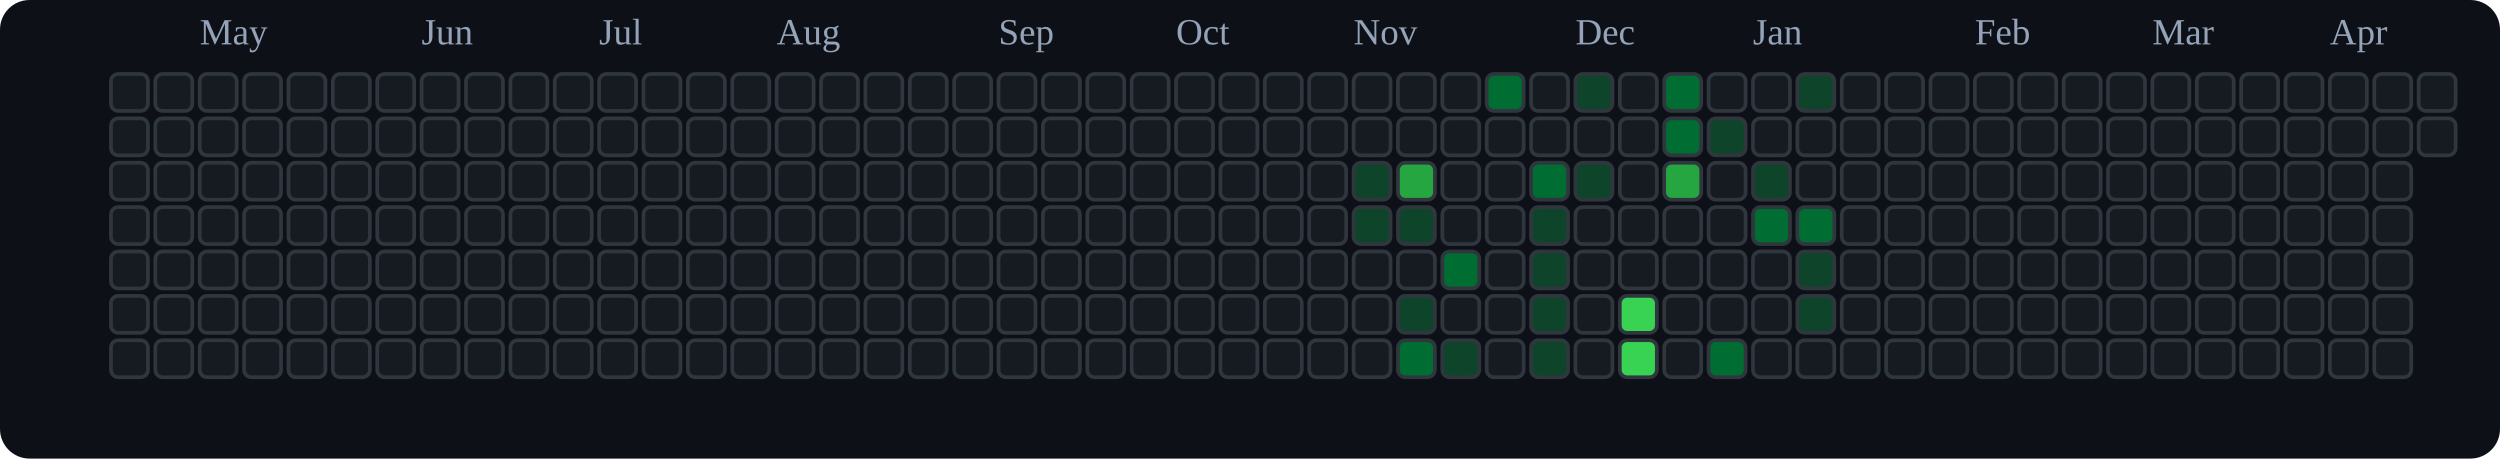
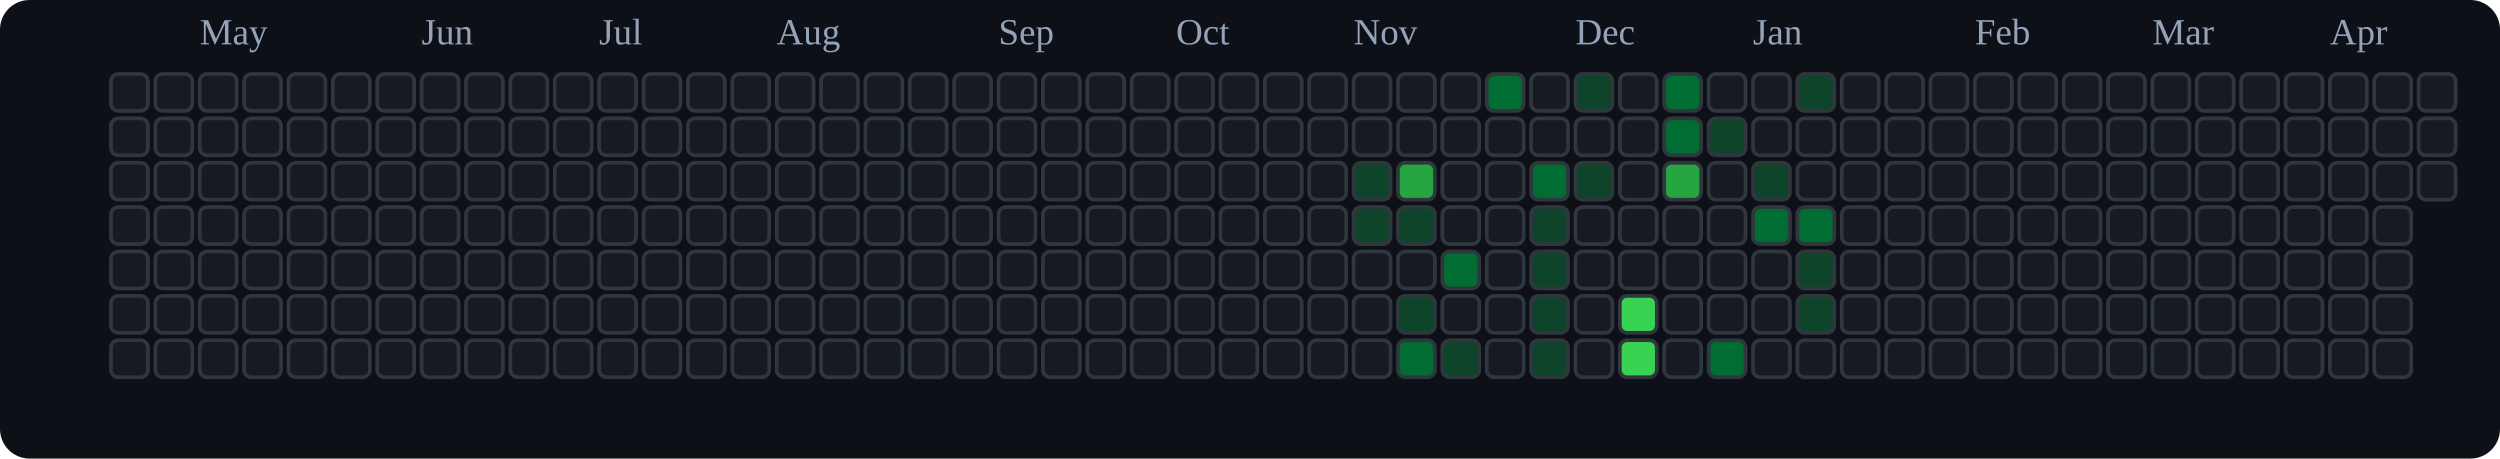
<svg xmlns="http://www.w3.org/2000/svg" viewBox="0 0 676 124" role="img" aria-label="tranhohoangvu Contributions (Dark)">
  <rect x="0" y="0" width="676" height="124" fill="#0d1117" rx="8" ry="8" />
  <text x="54" y="12" font-size="10" fill="#94a3b8">May</text>
  <text x="114" y="12" font-size="10" fill="#94a3b8">Jun</text>
  <text x="162" y="12" font-size="10" fill="#94a3b8">Jul</text>
  <text x="210" y="12" font-size="10" fill="#94a3b8">Aug</text>
  <text x="270" y="12" font-size="10" fill="#94a3b8">Sep</text>
  <text x="318" y="12" font-size="10" fill="#94a3b8">Oct</text>
  <text x="366" y="12" font-size="10" fill="#94a3b8">Nov</text>
  <text x="426" y="12" font-size="10" fill="#94a3b8">Dec</text>
  <text x="474" y="12" font-size="10" fill="#94a3b8">Jan</text>
  <text x="534" y="12" font-size="10" fill="#94a3b8">Feb</text>
  <text x="582" y="12" font-size="10" fill="#94a3b8">Mar</text>
  <text x="630" y="12" font-size="10" fill="#94a3b8">Apr</text>
  <rect x="30" y="20" width="10" height="10" rx="2" ry="2" fill="#161b22" stroke="#30363d" stroke-width="1" />
  <rect x="30" y="32" width="10" height="10" rx="2" ry="2" fill="#161b22" stroke="#30363d" stroke-width="1" />
  <rect x="30" y="44" width="10" height="10" rx="2" ry="2" fill="#161b22" stroke="#30363d" stroke-width="1" />
  <rect x="30" y="56" width="10" height="10" rx="2" ry="2" fill="#161b22" stroke="#30363d" stroke-width="1" />
  <rect x="30" y="68" width="10" height="10" rx="2" ry="2" fill="#161b22" stroke="#30363d" stroke-width="1" />
  <rect x="30" y="80" width="10" height="10" rx="2" ry="2" fill="#161b22" stroke="#30363d" stroke-width="1" />
  <rect x="30" y="92" width="10" height="10" rx="2" ry="2" fill="#161b22" stroke="#30363d" stroke-width="1" />
  <rect x="42" y="20" width="10" height="10" rx="2" ry="2" fill="#161b22" stroke="#30363d" stroke-width="1" />
  <rect x="42" y="32" width="10" height="10" rx="2" ry="2" fill="#161b22" stroke="#30363d" stroke-width="1" />
  <rect x="42" y="44" width="10" height="10" rx="2" ry="2" fill="#161b22" stroke="#30363d" stroke-width="1" />
  <rect x="42" y="56" width="10" height="10" rx="2" ry="2" fill="#161b22" stroke="#30363d" stroke-width="1" />
  <rect x="42" y="68" width="10" height="10" rx="2" ry="2" fill="#161b22" stroke="#30363d" stroke-width="1" />
  <rect x="42" y="80" width="10" height="10" rx="2" ry="2" fill="#161b22" stroke="#30363d" stroke-width="1" />
  <rect x="42" y="92" width="10" height="10" rx="2" ry="2" fill="#161b22" stroke="#30363d" stroke-width="1" />
  <rect x="54" y="20" width="10" height="10" rx="2" ry="2" fill="#161b22" stroke="#30363d" stroke-width="1" />
  <rect x="54" y="32" width="10" height="10" rx="2" ry="2" fill="#161b22" stroke="#30363d" stroke-width="1" />
  <rect x="54" y="44" width="10" height="10" rx="2" ry="2" fill="#161b22" stroke="#30363d" stroke-width="1" />
  <rect x="54" y="56" width="10" height="10" rx="2" ry="2" fill="#161b22" stroke="#30363d" stroke-width="1" />
  <rect x="54" y="68" width="10" height="10" rx="2" ry="2" fill="#161b22" stroke="#30363d" stroke-width="1" />
  <rect x="54" y="80" width="10" height="10" rx="2" ry="2" fill="#161b22" stroke="#30363d" stroke-width="1" />
  <rect x="54" y="92" width="10" height="10" rx="2" ry="2" fill="#161b22" stroke="#30363d" stroke-width="1" />
  <rect x="66" y="20" width="10" height="10" rx="2" ry="2" fill="#161b22" stroke="#30363d" stroke-width="1" />
  <rect x="66" y="32" width="10" height="10" rx="2" ry="2" fill="#161b22" stroke="#30363d" stroke-width="1" />
  <rect x="66" y="44" width="10" height="10" rx="2" ry="2" fill="#161b22" stroke="#30363d" stroke-width="1" />
  <rect x="66" y="56" width="10" height="10" rx="2" ry="2" fill="#161b22" stroke="#30363d" stroke-width="1" />
  <rect x="66" y="68" width="10" height="10" rx="2" ry="2" fill="#161b22" stroke="#30363d" stroke-width="1" />
  <rect x="66" y="80" width="10" height="10" rx="2" ry="2" fill="#161b22" stroke="#30363d" stroke-width="1" />
  <rect x="66" y="92" width="10" height="10" rx="2" ry="2" fill="#161b22" stroke="#30363d" stroke-width="1" />
  <rect x="78" y="20" width="10" height="10" rx="2" ry="2" fill="#161b22" stroke="#30363d" stroke-width="1" />
  <rect x="78" y="32" width="10" height="10" rx="2" ry="2" fill="#161b22" stroke="#30363d" stroke-width="1" />
  <rect x="78" y="44" width="10" height="10" rx="2" ry="2" fill="#161b22" stroke="#30363d" stroke-width="1" />
  <rect x="78" y="56" width="10" height="10" rx="2" ry="2" fill="#161b22" stroke="#30363d" stroke-width="1" />
  <rect x="78" y="68" width="10" height="10" rx="2" ry="2" fill="#161b22" stroke="#30363d" stroke-width="1" />
  <rect x="78" y="80" width="10" height="10" rx="2" ry="2" fill="#161b22" stroke="#30363d" stroke-width="1" />
  <rect x="78" y="92" width="10" height="10" rx="2" ry="2" fill="#161b22" stroke="#30363d" stroke-width="1" />
  <rect x="90" y="20" width="10" height="10" rx="2" ry="2" fill="#161b22" stroke="#30363d" stroke-width="1" />
  <rect x="90" y="32" width="10" height="10" rx="2" ry="2" fill="#161b22" stroke="#30363d" stroke-width="1" />
  <rect x="90" y="44" width="10" height="10" rx="2" ry="2" fill="#161b22" stroke="#30363d" stroke-width="1" />
  <rect x="90" y="56" width="10" height="10" rx="2" ry="2" fill="#161b22" stroke="#30363d" stroke-width="1" />
  <rect x="90" y="68" width="10" height="10" rx="2" ry="2" fill="#161b22" stroke="#30363d" stroke-width="1" />
  <rect x="90" y="80" width="10" height="10" rx="2" ry="2" fill="#161b22" stroke="#30363d" stroke-width="1" />
  <rect x="90" y="92" width="10" height="10" rx="2" ry="2" fill="#161b22" stroke="#30363d" stroke-width="1" />
  <rect x="102" y="20" width="10" height="10" rx="2" ry="2" fill="#161b22" stroke="#30363d" stroke-width="1" />
  <rect x="102" y="32" width="10" height="10" rx="2" ry="2" fill="#161b22" stroke="#30363d" stroke-width="1" />
  <rect x="102" y="44" width="10" height="10" rx="2" ry="2" fill="#161b22" stroke="#30363d" stroke-width="1" />
  <rect x="102" y="56" width="10" height="10" rx="2" ry="2" fill="#161b22" stroke="#30363d" stroke-width="1" />
  <rect x="102" y="68" width="10" height="10" rx="2" ry="2" fill="#161b22" stroke="#30363d" stroke-width="1" />
  <rect x="102" y="80" width="10" height="10" rx="2" ry="2" fill="#161b22" stroke="#30363d" stroke-width="1" />
  <rect x="102" y="92" width="10" height="10" rx="2" ry="2" fill="#161b22" stroke="#30363d" stroke-width="1" />
  <rect x="114" y="20" width="10" height="10" rx="2" ry="2" fill="#161b22" stroke="#30363d" stroke-width="1" />
  <rect x="114" y="32" width="10" height="10" rx="2" ry="2" fill="#161b22" stroke="#30363d" stroke-width="1" />
  <rect x="114" y="44" width="10" height="10" rx="2" ry="2" fill="#161b22" stroke="#30363d" stroke-width="1" />
  <rect x="114" y="56" width="10" height="10" rx="2" ry="2" fill="#161b22" stroke="#30363d" stroke-width="1" />
  <rect x="114" y="68" width="10" height="10" rx="2" ry="2" fill="#161b22" stroke="#30363d" stroke-width="1" />
  <rect x="114" y="80" width="10" height="10" rx="2" ry="2" fill="#161b22" stroke="#30363d" stroke-width="1" />
  <rect x="114" y="92" width="10" height="10" rx="2" ry="2" fill="#161b22" stroke="#30363d" stroke-width="1" />
  <rect x="126" y="20" width="10" height="10" rx="2" ry="2" fill="#161b22" stroke="#30363d" stroke-width="1" />
  <rect x="126" y="32" width="10" height="10" rx="2" ry="2" fill="#161b22" stroke="#30363d" stroke-width="1" />
  <rect x="126" y="44" width="10" height="10" rx="2" ry="2" fill="#161b22" stroke="#30363d" stroke-width="1" />
  <rect x="126" y="56" width="10" height="10" rx="2" ry="2" fill="#161b22" stroke="#30363d" stroke-width="1" />
  <rect x="126" y="68" width="10" height="10" rx="2" ry="2" fill="#161b22" stroke="#30363d" stroke-width="1" />
  <rect x="126" y="80" width="10" height="10" rx="2" ry="2" fill="#161b22" stroke="#30363d" stroke-width="1" />
  <rect x="126" y="92" width="10" height="10" rx="2" ry="2" fill="#161b22" stroke="#30363d" stroke-width="1" />
  <rect x="138" y="20" width="10" height="10" rx="2" ry="2" fill="#161b22" stroke="#30363d" stroke-width="1" />
  <rect x="138" y="32" width="10" height="10" rx="2" ry="2" fill="#161b22" stroke="#30363d" stroke-width="1" />
  <rect x="138" y="44" width="10" height="10" rx="2" ry="2" fill="#161b22" stroke="#30363d" stroke-width="1" />
  <rect x="138" y="56" width="10" height="10" rx="2" ry="2" fill="#161b22" stroke="#30363d" stroke-width="1" />
  <rect x="138" y="68" width="10" height="10" rx="2" ry="2" fill="#161b22" stroke="#30363d" stroke-width="1" />
  <rect x="138" y="80" width="10" height="10" rx="2" ry="2" fill="#161b22" stroke="#30363d" stroke-width="1" />
  <rect x="138" y="92" width="10" height="10" rx="2" ry="2" fill="#161b22" stroke="#30363d" stroke-width="1" />
  <rect x="150" y="20" width="10" height="10" rx="2" ry="2" fill="#161b22" stroke="#30363d" stroke-width="1" />
  <rect x="150" y="32" width="10" height="10" rx="2" ry="2" fill="#161b22" stroke="#30363d" stroke-width="1" />
  <rect x="150" y="44" width="10" height="10" rx="2" ry="2" fill="#161b22" stroke="#30363d" stroke-width="1" />
  <rect x="150" y="56" width="10" height="10" rx="2" ry="2" fill="#161b22" stroke="#30363d" stroke-width="1" />
  <rect x="150" y="68" width="10" height="10" rx="2" ry="2" fill="#161b22" stroke="#30363d" stroke-width="1" />
  <rect x="150" y="80" width="10" height="10" rx="2" ry="2" fill="#161b22" stroke="#30363d" stroke-width="1" />
  <rect x="150" y="92" width="10" height="10" rx="2" ry="2" fill="#161b22" stroke="#30363d" stroke-width="1" />
  <rect x="162" y="20" width="10" height="10" rx="2" ry="2" fill="#161b22" stroke="#30363d" stroke-width="1" />
  <rect x="162" y="32" width="10" height="10" rx="2" ry="2" fill="#161b22" stroke="#30363d" stroke-width="1" />
  <rect x="162" y="44" width="10" height="10" rx="2" ry="2" fill="#161b22" stroke="#30363d" stroke-width="1" />
  <rect x="162" y="56" width="10" height="10" rx="2" ry="2" fill="#161b22" stroke="#30363d" stroke-width="1" />
  <rect x="162" y="68" width="10" height="10" rx="2" ry="2" fill="#161b22" stroke="#30363d" stroke-width="1" />
  <rect x="162" y="80" width="10" height="10" rx="2" ry="2" fill="#161b22" stroke="#30363d" stroke-width="1" />
  <rect x="162" y="92" width="10" height="10" rx="2" ry="2" fill="#161b22" stroke="#30363d" stroke-width="1" />
  <rect x="174" y="20" width="10" height="10" rx="2" ry="2" fill="#161b22" stroke="#30363d" stroke-width="1" />
  <rect x="174" y="32" width="10" height="10" rx="2" ry="2" fill="#161b22" stroke="#30363d" stroke-width="1" />
  <rect x="174" y="44" width="10" height="10" rx="2" ry="2" fill="#161b22" stroke="#30363d" stroke-width="1" />
  <rect x="174" y="56" width="10" height="10" rx="2" ry="2" fill="#161b22" stroke="#30363d" stroke-width="1" />
  <rect x="174" y="68" width="10" height="10" rx="2" ry="2" fill="#161b22" stroke="#30363d" stroke-width="1" />
  <rect x="174" y="80" width="10" height="10" rx="2" ry="2" fill="#161b22" stroke="#30363d" stroke-width="1" />
  <rect x="174" y="92" width="10" height="10" rx="2" ry="2" fill="#161b22" stroke="#30363d" stroke-width="1" />
  <rect x="186" y="20" width="10" height="10" rx="2" ry="2" fill="#161b22" stroke="#30363d" stroke-width="1" />
  <rect x="186" y="32" width="10" height="10" rx="2" ry="2" fill="#161b22" stroke="#30363d" stroke-width="1" />
  <rect x="186" y="44" width="10" height="10" rx="2" ry="2" fill="#161b22" stroke="#30363d" stroke-width="1" />
  <rect x="186" y="56" width="10" height="10" rx="2" ry="2" fill="#161b22" stroke="#30363d" stroke-width="1" />
  <rect x="186" y="68" width="10" height="10" rx="2" ry="2" fill="#161b22" stroke="#30363d" stroke-width="1" />
  <rect x="186" y="80" width="10" height="10" rx="2" ry="2" fill="#161b22" stroke="#30363d" stroke-width="1" />
  <rect x="186" y="92" width="10" height="10" rx="2" ry="2" fill="#161b22" stroke="#30363d" stroke-width="1" />
  <rect x="198" y="20" width="10" height="10" rx="2" ry="2" fill="#161b22" stroke="#30363d" stroke-width="1" />
  <rect x="198" y="32" width="10" height="10" rx="2" ry="2" fill="#161b22" stroke="#30363d" stroke-width="1" />
  <rect x="198" y="44" width="10" height="10" rx="2" ry="2" fill="#161b22" stroke="#30363d" stroke-width="1" />
  <rect x="198" y="56" width="10" height="10" rx="2" ry="2" fill="#161b22" stroke="#30363d" stroke-width="1" />
  <rect x="198" y="68" width="10" height="10" rx="2" ry="2" fill="#161b22" stroke="#30363d" stroke-width="1" />
  <rect x="198" y="80" width="10" height="10" rx="2" ry="2" fill="#161b22" stroke="#30363d" stroke-width="1" />
  <rect x="198" y="92" width="10" height="10" rx="2" ry="2" fill="#161b22" stroke="#30363d" stroke-width="1" />
  <rect x="210" y="20" width="10" height="10" rx="2" ry="2" fill="#161b22" stroke="#30363d" stroke-width="1" />
  <rect x="210" y="32" width="10" height="10" rx="2" ry="2" fill="#161b22" stroke="#30363d" stroke-width="1" />
  <rect x="210" y="44" width="10" height="10" rx="2" ry="2" fill="#161b22" stroke="#30363d" stroke-width="1" />
  <rect x="210" y="56" width="10" height="10" rx="2" ry="2" fill="#161b22" stroke="#30363d" stroke-width="1" />
  <rect x="210" y="68" width="10" height="10" rx="2" ry="2" fill="#161b22" stroke="#30363d" stroke-width="1" />
  <rect x="210" y="80" width="10" height="10" rx="2" ry="2" fill="#161b22" stroke="#30363d" stroke-width="1" />
  <rect x="210" y="92" width="10" height="10" rx="2" ry="2" fill="#161b22" stroke="#30363d" stroke-width="1" />
  <rect x="222" y="20" width="10" height="10" rx="2" ry="2" fill="#161b22" stroke="#30363d" stroke-width="1" />
  <rect x="222" y="32" width="10" height="10" rx="2" ry="2" fill="#161b22" stroke="#30363d" stroke-width="1" />
  <rect x="222" y="44" width="10" height="10" rx="2" ry="2" fill="#161b22" stroke="#30363d" stroke-width="1" />
  <rect x="222" y="56" width="10" height="10" rx="2" ry="2" fill="#161b22" stroke="#30363d" stroke-width="1" />
  <rect x="222" y="68" width="10" height="10" rx="2" ry="2" fill="#161b22" stroke="#30363d" stroke-width="1" />
  <rect x="222" y="80" width="10" height="10" rx="2" ry="2" fill="#161b22" stroke="#30363d" stroke-width="1" />
  <rect x="222" y="92" width="10" height="10" rx="2" ry="2" fill="#161b22" stroke="#30363d" stroke-width="1" />
  <rect x="234" y="20" width="10" height="10" rx="2" ry="2" fill="#161b22" stroke="#30363d" stroke-width="1" />
  <rect x="234" y="32" width="10" height="10" rx="2" ry="2" fill="#161b22" stroke="#30363d" stroke-width="1" />
  <rect x="234" y="44" width="10" height="10" rx="2" ry="2" fill="#161b22" stroke="#30363d" stroke-width="1" />
  <rect x="234" y="56" width="10" height="10" rx="2" ry="2" fill="#161b22" stroke="#30363d" stroke-width="1" />
  <rect x="234" y="68" width="10" height="10" rx="2" ry="2" fill="#161b22" stroke="#30363d" stroke-width="1" />
  <rect x="234" y="80" width="10" height="10" rx="2" ry="2" fill="#161b22" stroke="#30363d" stroke-width="1" />
  <rect x="234" y="92" width="10" height="10" rx="2" ry="2" fill="#161b22" stroke="#30363d" stroke-width="1" />
  <rect x="246" y="20" width="10" height="10" rx="2" ry="2" fill="#161b22" stroke="#30363d" stroke-width="1" />
  <rect x="246" y="32" width="10" height="10" rx="2" ry="2" fill="#161b22" stroke="#30363d" stroke-width="1" />
  <rect x="246" y="44" width="10" height="10" rx="2" ry="2" fill="#161b22" stroke="#30363d" stroke-width="1" />
  <rect x="246" y="56" width="10" height="10" rx="2" ry="2" fill="#161b22" stroke="#30363d" stroke-width="1" />
  <rect x="246" y="68" width="10" height="10" rx="2" ry="2" fill="#161b22" stroke="#30363d" stroke-width="1" />
  <rect x="246" y="80" width="10" height="10" rx="2" ry="2" fill="#161b22" stroke="#30363d" stroke-width="1" />
  <rect x="246" y="92" width="10" height="10" rx="2" ry="2" fill="#161b22" stroke="#30363d" stroke-width="1" />
  <rect x="258" y="20" width="10" height="10" rx="2" ry="2" fill="#161b22" stroke="#30363d" stroke-width="1" />
  <rect x="258" y="32" width="10" height="10" rx="2" ry="2" fill="#161b22" stroke="#30363d" stroke-width="1" />
  <rect x="258" y="44" width="10" height="10" rx="2" ry="2" fill="#161b22" stroke="#30363d" stroke-width="1" />
  <rect x="258" y="56" width="10" height="10" rx="2" ry="2" fill="#161b22" stroke="#30363d" stroke-width="1" />
  <rect x="258" y="68" width="10" height="10" rx="2" ry="2" fill="#161b22" stroke="#30363d" stroke-width="1" />
  <rect x="258" y="80" width="10" height="10" rx="2" ry="2" fill="#161b22" stroke="#30363d" stroke-width="1" />
  <rect x="258" y="92" width="10" height="10" rx="2" ry="2" fill="#161b22" stroke="#30363d" stroke-width="1" />
  <rect x="270" y="20" width="10" height="10" rx="2" ry="2" fill="#161b22" stroke="#30363d" stroke-width="1" />
  <rect x="270" y="32" width="10" height="10" rx="2" ry="2" fill="#161b22" stroke="#30363d" stroke-width="1" />
  <rect x="270" y="44" width="10" height="10" rx="2" ry="2" fill="#161b22" stroke="#30363d" stroke-width="1" />
  <rect x="270" y="56" width="10" height="10" rx="2" ry="2" fill="#161b22" stroke="#30363d" stroke-width="1" />
  <rect x="270" y="68" width="10" height="10" rx="2" ry="2" fill="#161b22" stroke="#30363d" stroke-width="1" />
  <rect x="270" y="80" width="10" height="10" rx="2" ry="2" fill="#161b22" stroke="#30363d" stroke-width="1" />
  <rect x="270" y="92" width="10" height="10" rx="2" ry="2" fill="#161b22" stroke="#30363d" stroke-width="1" />
  <rect x="282" y="20" width="10" height="10" rx="2" ry="2" fill="#161b22" stroke="#30363d" stroke-width="1" />
  <rect x="282" y="32" width="10" height="10" rx="2" ry="2" fill="#161b22" stroke="#30363d" stroke-width="1" />
  <rect x="282" y="44" width="10" height="10" rx="2" ry="2" fill="#161b22" stroke="#30363d" stroke-width="1" />
  <rect x="282" y="56" width="10" height="10" rx="2" ry="2" fill="#161b22" stroke="#30363d" stroke-width="1" />
  <rect x="282" y="68" width="10" height="10" rx="2" ry="2" fill="#161b22" stroke="#30363d" stroke-width="1" />
  <rect x="282" y="80" width="10" height="10" rx="2" ry="2" fill="#161b22" stroke="#30363d" stroke-width="1" />
  <rect x="282" y="92" width="10" height="10" rx="2" ry="2" fill="#161b22" stroke="#30363d" stroke-width="1" />
  <rect x="294" y="20" width="10" height="10" rx="2" ry="2" fill="#161b22" stroke="#30363d" stroke-width="1" />
  <rect x="294" y="32" width="10" height="10" rx="2" ry="2" fill="#161b22" stroke="#30363d" stroke-width="1" />
  <rect x="294" y="44" width="10" height="10" rx="2" ry="2" fill="#161b22" stroke="#30363d" stroke-width="1" />
  <rect x="294" y="56" width="10" height="10" rx="2" ry="2" fill="#161b22" stroke="#30363d" stroke-width="1" />
  <rect x="294" y="68" width="10" height="10" rx="2" ry="2" fill="#161b22" stroke="#30363d" stroke-width="1" />
  <rect x="294" y="80" width="10" height="10" rx="2" ry="2" fill="#161b22" stroke="#30363d" stroke-width="1" />
  <rect x="294" y="92" width="10" height="10" rx="2" ry="2" fill="#161b22" stroke="#30363d" stroke-width="1" />
  <rect x="306" y="20" width="10" height="10" rx="2" ry="2" fill="#161b22" stroke="#30363d" stroke-width="1" />
  <rect x="306" y="32" width="10" height="10" rx="2" ry="2" fill="#161b22" stroke="#30363d" stroke-width="1" />
  <rect x="306" y="44" width="10" height="10" rx="2" ry="2" fill="#161b22" stroke="#30363d" stroke-width="1" />
  <rect x="306" y="56" width="10" height="10" rx="2" ry="2" fill="#161b22" stroke="#30363d" stroke-width="1" />
  <rect x="306" y="68" width="10" height="10" rx="2" ry="2" fill="#161b22" stroke="#30363d" stroke-width="1" />
  <rect x="306" y="80" width="10" height="10" rx="2" ry="2" fill="#161b22" stroke="#30363d" stroke-width="1" />
  <rect x="306" y="92" width="10" height="10" rx="2" ry="2" fill="#161b22" stroke="#30363d" stroke-width="1" />
  <rect x="318" y="20" width="10" height="10" rx="2" ry="2" fill="#161b22" stroke="#30363d" stroke-width="1" />
  <rect x="318" y="32" width="10" height="10" rx="2" ry="2" fill="#161b22" stroke="#30363d" stroke-width="1" />
  <rect x="318" y="44" width="10" height="10" rx="2" ry="2" fill="#161b22" stroke="#30363d" stroke-width="1" />
  <rect x="318" y="56" width="10" height="10" rx="2" ry="2" fill="#161b22" stroke="#30363d" stroke-width="1" />
  <rect x="318" y="68" width="10" height="10" rx="2" ry="2" fill="#161b22" stroke="#30363d" stroke-width="1" />
  <rect x="318" y="80" width="10" height="10" rx="2" ry="2" fill="#161b22" stroke="#30363d" stroke-width="1" />
  <rect x="318" y="92" width="10" height="10" rx="2" ry="2" fill="#161b22" stroke="#30363d" stroke-width="1" />
  <rect x="330" y="20" width="10" height="10" rx="2" ry="2" fill="#161b22" stroke="#30363d" stroke-width="1" />
  <rect x="330" y="32" width="10" height="10" rx="2" ry="2" fill="#161b22" stroke="#30363d" stroke-width="1" />
  <rect x="330" y="44" width="10" height="10" rx="2" ry="2" fill="#161b22" stroke="#30363d" stroke-width="1" />
  <rect x="330" y="56" width="10" height="10" rx="2" ry="2" fill="#161b22" stroke="#30363d" stroke-width="1" />
  <rect x="330" y="68" width="10" height="10" rx="2" ry="2" fill="#161b22" stroke="#30363d" stroke-width="1" />
  <rect x="330" y="80" width="10" height="10" rx="2" ry="2" fill="#161b22" stroke="#30363d" stroke-width="1" />
  <rect x="330" y="92" width="10" height="10" rx="2" ry="2" fill="#161b22" stroke="#30363d" stroke-width="1" />
  <rect x="342" y="20" width="10" height="10" rx="2" ry="2" fill="#161b22" stroke="#30363d" stroke-width="1" />
  <rect x="342" y="32" width="10" height="10" rx="2" ry="2" fill="#161b22" stroke="#30363d" stroke-width="1" />
  <rect x="342" y="44" width="10" height="10" rx="2" ry="2" fill="#161b22" stroke="#30363d" stroke-width="1" />
  <rect x="342" y="56" width="10" height="10" rx="2" ry="2" fill="#161b22" stroke="#30363d" stroke-width="1" />
  <rect x="342" y="68" width="10" height="10" rx="2" ry="2" fill="#161b22" stroke="#30363d" stroke-width="1" />
  <rect x="342" y="80" width="10" height="10" rx="2" ry="2" fill="#161b22" stroke="#30363d" stroke-width="1" />
  <rect x="342" y="92" width="10" height="10" rx="2" ry="2" fill="#161b22" stroke="#30363d" stroke-width="1" />
  <rect x="354" y="20" width="10" height="10" rx="2" ry="2" fill="#161b22" stroke="#30363d" stroke-width="1" />
  <rect x="354" y="32" width="10" height="10" rx="2" ry="2" fill="#161b22" stroke="#30363d" stroke-width="1" />
  <rect x="354" y="44" width="10" height="10" rx="2" ry="2" fill="#161b22" stroke="#30363d" stroke-width="1" />
  <rect x="354" y="56" width="10" height="10" rx="2" ry="2" fill="#161b22" stroke="#30363d" stroke-width="1" />
  <rect x="354" y="68" width="10" height="10" rx="2" ry="2" fill="#161b22" stroke="#30363d" stroke-width="1" />
  <rect x="354" y="80" width="10" height="10" rx="2" ry="2" fill="#161b22" stroke="#30363d" stroke-width="1" />
  <rect x="354" y="92" width="10" height="10" rx="2" ry="2" fill="#161b22" stroke="#30363d" stroke-width="1" />
  <rect x="366" y="20" width="10" height="10" rx="2" ry="2" fill="#161b22" stroke="#30363d" stroke-width="1" />
  <rect x="366" y="32" width="10" height="10" rx="2" ry="2" fill="#161b22" stroke="#30363d" stroke-width="1" />
  <rect x="366" y="44" width="10" height="10" rx="2" ry="2" fill="#0e4429" stroke="#30363d" stroke-width="1" />
  <rect x="366" y="56" width="10" height="10" rx="2" ry="2" fill="#0e4429" stroke="#30363d" stroke-width="1" />
  <rect x="366" y="68" width="10" height="10" rx="2" ry="2" fill="#161b22" stroke="#30363d" stroke-width="1" />
  <rect x="366" y="80" width="10" height="10" rx="2" ry="2" fill="#161b22" stroke="#30363d" stroke-width="1" />
  <rect x="366" y="92" width="10" height="10" rx="2" ry="2" fill="#161b22" stroke="#30363d" stroke-width="1" />
  <rect x="378" y="20" width="10" height="10" rx="2" ry="2" fill="#161b22" stroke="#30363d" stroke-width="1" />
  <rect x="378" y="32" width="10" height="10" rx="2" ry="2" fill="#161b22" stroke="#30363d" stroke-width="1" />
  <rect x="378" y="44" width="10" height="10" rx="2" ry="2" fill="#26a641" stroke="#30363d" stroke-width="1" />
  <rect x="378" y="56" width="10" height="10" rx="2" ry="2" fill="#0e4429" stroke="#30363d" stroke-width="1" />
  <rect x="378" y="68" width="10" height="10" rx="2" ry="2" fill="#161b22" stroke="#30363d" stroke-width="1" />
  <rect x="378" y="80" width="10" height="10" rx="2" ry="2" fill="#0e4429" stroke="#30363d" stroke-width="1" />
  <rect x="378" y="92" width="10" height="10" rx="2" ry="2" fill="#006d32" stroke="#30363d" stroke-width="1" />
  <rect x="390" y="20" width="10" height="10" rx="2" ry="2" fill="#161b22" stroke="#30363d" stroke-width="1" />
  <rect x="390" y="32" width="10" height="10" rx="2" ry="2" fill="#161b22" stroke="#30363d" stroke-width="1" />
  <rect x="390" y="44" width="10" height="10" rx="2" ry="2" fill="#161b22" stroke="#30363d" stroke-width="1" />
  <rect x="390" y="56" width="10" height="10" rx="2" ry="2" fill="#161b22" stroke="#30363d" stroke-width="1" />
  <rect x="390" y="68" width="10" height="10" rx="2" ry="2" fill="#006d32" stroke="#30363d" stroke-width="1" />
  <rect x="390" y="80" width="10" height="10" rx="2" ry="2" fill="#161b22" stroke="#30363d" stroke-width="1" />
  <rect x="390" y="92" width="10" height="10" rx="2" ry="2" fill="#0e4429" stroke="#30363d" stroke-width="1" />
  <rect x="402" y="20" width="10" height="10" rx="2" ry="2" fill="#006d32" stroke="#30363d" stroke-width="1" />
  <rect x="402" y="32" width="10" height="10" rx="2" ry="2" fill="#161b22" stroke="#30363d" stroke-width="1" />
  <rect x="402" y="44" width="10" height="10" rx="2" ry="2" fill="#161b22" stroke="#30363d" stroke-width="1" />
  <rect x="402" y="56" width="10" height="10" rx="2" ry="2" fill="#161b22" stroke="#30363d" stroke-width="1" />
  <rect x="402" y="68" width="10" height="10" rx="2" ry="2" fill="#161b22" stroke="#30363d" stroke-width="1" />
  <rect x="402" y="80" width="10" height="10" rx="2" ry="2" fill="#161b22" stroke="#30363d" stroke-width="1" />
  <rect x="402" y="92" width="10" height="10" rx="2" ry="2" fill="#161b22" stroke="#30363d" stroke-width="1" />
  <rect x="414" y="20" width="10" height="10" rx="2" ry="2" fill="#161b22" stroke="#30363d" stroke-width="1" />
  <rect x="414" y="32" width="10" height="10" rx="2" ry="2" fill="#161b22" stroke="#30363d" stroke-width="1" />
  <rect x="414" y="44" width="10" height="10" rx="2" ry="2" fill="#006d32" stroke="#30363d" stroke-width="1" />
  <rect x="414" y="56" width="10" height="10" rx="2" ry="2" fill="#0e4429" stroke="#30363d" stroke-width="1" />
  <rect x="414" y="68" width="10" height="10" rx="2" ry="2" fill="#0e4429" stroke="#30363d" stroke-width="1" />
  <rect x="414" y="80" width="10" height="10" rx="2" ry="2" fill="#0e4429" stroke="#30363d" stroke-width="1" />
  <rect x="414" y="92" width="10" height="10" rx="2" ry="2" fill="#0e4429" stroke="#30363d" stroke-width="1" />
  <rect x="426" y="20" width="10" height="10" rx="2" ry="2" fill="#0e4429" stroke="#30363d" stroke-width="1" />
  <rect x="426" y="32" width="10" height="10" rx="2" ry="2" fill="#161b22" stroke="#30363d" stroke-width="1" />
  <rect x="426" y="44" width="10" height="10" rx="2" ry="2" fill="#0e4429" stroke="#30363d" stroke-width="1" />
  <rect x="426" y="56" width="10" height="10" rx="2" ry="2" fill="#161b22" stroke="#30363d" stroke-width="1" />
  <rect x="426" y="68" width="10" height="10" rx="2" ry="2" fill="#161b22" stroke="#30363d" stroke-width="1" />
  <rect x="426" y="80" width="10" height="10" rx="2" ry="2" fill="#161b22" stroke="#30363d" stroke-width="1" />
  <rect x="426" y="92" width="10" height="10" rx="2" ry="2" fill="#161b22" stroke="#30363d" stroke-width="1" />
  <rect x="438" y="20" width="10" height="10" rx="2" ry="2" fill="#161b22" stroke="#30363d" stroke-width="1" />
  <rect x="438" y="32" width="10" height="10" rx="2" ry="2" fill="#161b22" stroke="#30363d" stroke-width="1" />
  <rect x="438" y="44" width="10" height="10" rx="2" ry="2" fill="#161b22" stroke="#30363d" stroke-width="1" />
  <rect x="438" y="56" width="10" height="10" rx="2" ry="2" fill="#161b22" stroke="#30363d" stroke-width="1" />
  <rect x="438" y="68" width="10" height="10" rx="2" ry="2" fill="#161b22" stroke="#30363d" stroke-width="1" />
  <rect x="438" y="80" width="10" height="10" rx="2" ry="2" fill="#39d353" stroke="#30363d" stroke-width="1" />
  <rect x="438" y="92" width="10" height="10" rx="2" ry="2" fill="#39d353" stroke="#30363d" stroke-width="1" />
  <rect x="450" y="20" width="10" height="10" rx="2" ry="2" fill="#006d32" stroke="#30363d" stroke-width="1" />
  <rect x="450" y="32" width="10" height="10" rx="2" ry="2" fill="#006d32" stroke="#30363d" stroke-width="1" />
  <rect x="450" y="44" width="10" height="10" rx="2" ry="2" fill="#26a641" stroke="#30363d" stroke-width="1" />
  <rect x="450" y="56" width="10" height="10" rx="2" ry="2" fill="#161b22" stroke="#30363d" stroke-width="1" />
  <rect x="450" y="68" width="10" height="10" rx="2" ry="2" fill="#161b22" stroke="#30363d" stroke-width="1" />
  <rect x="450" y="80" width="10" height="10" rx="2" ry="2" fill="#161b22" stroke="#30363d" stroke-width="1" />
  <rect x="450" y="92" width="10" height="10" rx="2" ry="2" fill="#161b22" stroke="#30363d" stroke-width="1" />
  <rect x="462" y="20" width="10" height="10" rx="2" ry="2" fill="#161b22" stroke="#30363d" stroke-width="1" />
  <rect x="462" y="32" width="10" height="10" rx="2" ry="2" fill="#0e4429" stroke="#30363d" stroke-width="1" />
  <rect x="462" y="44" width="10" height="10" rx="2" ry="2" fill="#161b22" stroke="#30363d" stroke-width="1" />
  <rect x="462" y="56" width="10" height="10" rx="2" ry="2" fill="#161b22" stroke="#30363d" stroke-width="1" />
  <rect x="462" y="68" width="10" height="10" rx="2" ry="2" fill="#161b22" stroke="#30363d" stroke-width="1" />
  <rect x="462" y="80" width="10" height="10" rx="2" ry="2" fill="#161b22" stroke="#30363d" stroke-width="1" />
  <rect x="462" y="92" width="10" height="10" rx="2" ry="2" fill="#006d32" stroke="#30363d" stroke-width="1" />
  <rect x="474" y="20" width="10" height="10" rx="2" ry="2" fill="#161b22" stroke="#30363d" stroke-width="1" />
  <rect x="474" y="32" width="10" height="10" rx="2" ry="2" fill="#161b22" stroke="#30363d" stroke-width="1" />
  <rect x="474" y="44" width="10" height="10" rx="2" ry="2" fill="#0e4429" stroke="#30363d" stroke-width="1" />
  <rect x="474" y="56" width="10" height="10" rx="2" ry="2" fill="#006d32" stroke="#30363d" stroke-width="1" />
  <rect x="474" y="68" width="10" height="10" rx="2" ry="2" fill="#161b22" stroke="#30363d" stroke-width="1" />
  <rect x="474" y="80" width="10" height="10" rx="2" ry="2" fill="#161b22" stroke="#30363d" stroke-width="1" />
  <rect x="474" y="92" width="10" height="10" rx="2" ry="2" fill="#161b22" stroke="#30363d" stroke-width="1" />
  <rect x="486" y="20" width="10" height="10" rx="2" ry="2" fill="#0e4429" stroke="#30363d" stroke-width="1" />
  <rect x="486" y="32" width="10" height="10" rx="2" ry="2" fill="#161b22" stroke="#30363d" stroke-width="1" />
  <rect x="486" y="44" width="10" height="10" rx="2" ry="2" fill="#161b22" stroke="#30363d" stroke-width="1" />
  <rect x="486" y="56" width="10" height="10" rx="2" ry="2" fill="#006d32" stroke="#30363d" stroke-width="1" />
  <rect x="486" y="68" width="10" height="10" rx="2" ry="2" fill="#0e4429" stroke="#30363d" stroke-width="1" />
  <rect x="486" y="80" width="10" height="10" rx="2" ry="2" fill="#0e4429" stroke="#30363d" stroke-width="1" />
  <rect x="486" y="92" width="10" height="10" rx="2" ry="2" fill="#161b22" stroke="#30363d" stroke-width="1" />
  <rect x="498" y="20" width="10" height="10" rx="2" ry="2" fill="#161b22" stroke="#30363d" stroke-width="1" />
  <rect x="498" y="32" width="10" height="10" rx="2" ry="2" fill="#161b22" stroke="#30363d" stroke-width="1" />
  <rect x="498" y="44" width="10" height="10" rx="2" ry="2" fill="#161b22" stroke="#30363d" stroke-width="1" />
  <rect x="498" y="56" width="10" height="10" rx="2" ry="2" fill="#161b22" stroke="#30363d" stroke-width="1" />
  <rect x="498" y="68" width="10" height="10" rx="2" ry="2" fill="#161b22" stroke="#30363d" stroke-width="1" />
  <rect x="498" y="80" width="10" height="10" rx="2" ry="2" fill="#161b22" stroke="#30363d" stroke-width="1" />
  <rect x="498" y="92" width="10" height="10" rx="2" ry="2" fill="#161b22" stroke="#30363d" stroke-width="1" />
  <rect x="510" y="20" width="10" height="10" rx="2" ry="2" fill="#161b22" stroke="#30363d" stroke-width="1" />
  <rect x="510" y="32" width="10" height="10" rx="2" ry="2" fill="#161b22" stroke="#30363d" stroke-width="1" />
  <rect x="510" y="44" width="10" height="10" rx="2" ry="2" fill="#161b22" stroke="#30363d" stroke-width="1" />
  <rect x="510" y="56" width="10" height="10" rx="2" ry="2" fill="#161b22" stroke="#30363d" stroke-width="1" />
  <rect x="510" y="68" width="10" height="10" rx="2" ry="2" fill="#161b22" stroke="#30363d" stroke-width="1" />
  <rect x="510" y="80" width="10" height="10" rx="2" ry="2" fill="#161b22" stroke="#30363d" stroke-width="1" />
  <rect x="510" y="92" width="10" height="10" rx="2" ry="2" fill="#161b22" stroke="#30363d" stroke-width="1" />
  <rect x="522" y="20" width="10" height="10" rx="2" ry="2" fill="#161b22" stroke="#30363d" stroke-width="1" />
  <rect x="522" y="32" width="10" height="10" rx="2" ry="2" fill="#161b22" stroke="#30363d" stroke-width="1" />
  <rect x="522" y="44" width="10" height="10" rx="2" ry="2" fill="#161b22" stroke="#30363d" stroke-width="1" />
  <rect x="522" y="56" width="10" height="10" rx="2" ry="2" fill="#161b22" stroke="#30363d" stroke-width="1" />
  <rect x="522" y="68" width="10" height="10" rx="2" ry="2" fill="#161b22" stroke="#30363d" stroke-width="1" />
  <rect x="522" y="80" width="10" height="10" rx="2" ry="2" fill="#161b22" stroke="#30363d" stroke-width="1" />
  <rect x="522" y="92" width="10" height="10" rx="2" ry="2" fill="#161b22" stroke="#30363d" stroke-width="1" />
  <rect x="534" y="20" width="10" height="10" rx="2" ry="2" fill="#161b22" stroke="#30363d" stroke-width="1" />
  <rect x="534" y="32" width="10" height="10" rx="2" ry="2" fill="#161b22" stroke="#30363d" stroke-width="1" />
  <rect x="534" y="44" width="10" height="10" rx="2" ry="2" fill="#161b22" stroke="#30363d" stroke-width="1" />
  <rect x="534" y="56" width="10" height="10" rx="2" ry="2" fill="#161b22" stroke="#30363d" stroke-width="1" />
  <rect x="534" y="68" width="10" height="10" rx="2" ry="2" fill="#161b22" stroke="#30363d" stroke-width="1" />
  <rect x="534" y="80" width="10" height="10" rx="2" ry="2" fill="#161b22" stroke="#30363d" stroke-width="1" />
  <rect x="534" y="92" width="10" height="10" rx="2" ry="2" fill="#161b22" stroke="#30363d" stroke-width="1" />
  <rect x="546" y="20" width="10" height="10" rx="2" ry="2" fill="#161b22" stroke="#30363d" stroke-width="1" />
  <rect x="546" y="32" width="10" height="10" rx="2" ry="2" fill="#161b22" stroke="#30363d" stroke-width="1" />
  <rect x="546" y="44" width="10" height="10" rx="2" ry="2" fill="#161b22" stroke="#30363d" stroke-width="1" />
  <rect x="546" y="56" width="10" height="10" rx="2" ry="2" fill="#161b22" stroke="#30363d" stroke-width="1" />
  <rect x="546" y="68" width="10" height="10" rx="2" ry="2" fill="#161b22" stroke="#30363d" stroke-width="1" />
  <rect x="546" y="80" width="10" height="10" rx="2" ry="2" fill="#161b22" stroke="#30363d" stroke-width="1" />
  <rect x="546" y="92" width="10" height="10" rx="2" ry="2" fill="#161b22" stroke="#30363d" stroke-width="1" />
  <rect x="558" y="20" width="10" height="10" rx="2" ry="2" fill="#161b22" stroke="#30363d" stroke-width="1" />
  <rect x="558" y="32" width="10" height="10" rx="2" ry="2" fill="#161b22" stroke="#30363d" stroke-width="1" />
  <rect x="558" y="44" width="10" height="10" rx="2" ry="2" fill="#161b22" stroke="#30363d" stroke-width="1" />
  <rect x="558" y="56" width="10" height="10" rx="2" ry="2" fill="#161b22" stroke="#30363d" stroke-width="1" />
  <rect x="558" y="68" width="10" height="10" rx="2" ry="2" fill="#161b22" stroke="#30363d" stroke-width="1" />
  <rect x="558" y="80" width="10" height="10" rx="2" ry="2" fill="#161b22" stroke="#30363d" stroke-width="1" />
  <rect x="558" y="92" width="10" height="10" rx="2" ry="2" fill="#161b22" stroke="#30363d" stroke-width="1" />
  <rect x="570" y="20" width="10" height="10" rx="2" ry="2" fill="#161b22" stroke="#30363d" stroke-width="1" />
  <rect x="570" y="32" width="10" height="10" rx="2" ry="2" fill="#161b22" stroke="#30363d" stroke-width="1" />
  <rect x="570" y="44" width="10" height="10" rx="2" ry="2" fill="#161b22" stroke="#30363d" stroke-width="1" />
  <rect x="570" y="56" width="10" height="10" rx="2" ry="2" fill="#161b22" stroke="#30363d" stroke-width="1" />
  <rect x="570" y="68" width="10" height="10" rx="2" ry="2" fill="#161b22" stroke="#30363d" stroke-width="1" />
  <rect x="570" y="80" width="10" height="10" rx="2" ry="2" fill="#161b22" stroke="#30363d" stroke-width="1" />
  <rect x="570" y="92" width="10" height="10" rx="2" ry="2" fill="#161b22" stroke="#30363d" stroke-width="1" />
  <rect x="582" y="20" width="10" height="10" rx="2" ry="2" fill="#161b22" stroke="#30363d" stroke-width="1" />
  <rect x="582" y="32" width="10" height="10" rx="2" ry="2" fill="#161b22" stroke="#30363d" stroke-width="1" />
  <rect x="582" y="44" width="10" height="10" rx="2" ry="2" fill="#161b22" stroke="#30363d" stroke-width="1" />
  <rect x="582" y="56" width="10" height="10" rx="2" ry="2" fill="#161b22" stroke="#30363d" stroke-width="1" />
  <rect x="582" y="68" width="10" height="10" rx="2" ry="2" fill="#161b22" stroke="#30363d" stroke-width="1" />
  <rect x="582" y="80" width="10" height="10" rx="2" ry="2" fill="#161b22" stroke="#30363d" stroke-width="1" />
  <rect x="582" y="92" width="10" height="10" rx="2" ry="2" fill="#161b22" stroke="#30363d" stroke-width="1" />
  <rect x="594" y="20" width="10" height="10" rx="2" ry="2" fill="#161b22" stroke="#30363d" stroke-width="1" />
  <rect x="594" y="32" width="10" height="10" rx="2" ry="2" fill="#161b22" stroke="#30363d" stroke-width="1" />
  <rect x="594" y="44" width="10" height="10" rx="2" ry="2" fill="#161b22" stroke="#30363d" stroke-width="1" />
  <rect x="594" y="56" width="10" height="10" rx="2" ry="2" fill="#161b22" stroke="#30363d" stroke-width="1" />
  <rect x="594" y="68" width="10" height="10" rx="2" ry="2" fill="#161b22" stroke="#30363d" stroke-width="1" />
  <rect x="594" y="80" width="10" height="10" rx="2" ry="2" fill="#161b22" stroke="#30363d" stroke-width="1" />
  <rect x="594" y="92" width="10" height="10" rx="2" ry="2" fill="#161b22" stroke="#30363d" stroke-width="1" />
  <rect x="606" y="20" width="10" height="10" rx="2" ry="2" fill="#161b22" stroke="#30363d" stroke-width="1" />
  <rect x="606" y="32" width="10" height="10" rx="2" ry="2" fill="#161b22" stroke="#30363d" stroke-width="1" />
  <rect x="606" y="44" width="10" height="10" rx="2" ry="2" fill="#161b22" stroke="#30363d" stroke-width="1" />
  <rect x="606" y="56" width="10" height="10" rx="2" ry="2" fill="#161b22" stroke="#30363d" stroke-width="1" />
  <rect x="606" y="68" width="10" height="10" rx="2" ry="2" fill="#161b22" stroke="#30363d" stroke-width="1" />
  <rect x="606" y="80" width="10" height="10" rx="2" ry="2" fill="#161b22" stroke="#30363d" stroke-width="1" />
  <rect x="606" y="92" width="10" height="10" rx="2" ry="2" fill="#161b22" stroke="#30363d" stroke-width="1" />
  <rect x="618" y="20" width="10" height="10" rx="2" ry="2" fill="#161b22" stroke="#30363d" stroke-width="1" />
  <rect x="618" y="32" width="10" height="10" rx="2" ry="2" fill="#161b22" stroke="#30363d" stroke-width="1" />
  <rect x="618" y="44" width="10" height="10" rx="2" ry="2" fill="#161b22" stroke="#30363d" stroke-width="1" />
  <rect x="618" y="56" width="10" height="10" rx="2" ry="2" fill="#161b22" stroke="#30363d" stroke-width="1" />
  <rect x="618" y="68" width="10" height="10" rx="2" ry="2" fill="#161b22" stroke="#30363d" stroke-width="1" />
  <rect x="618" y="80" width="10" height="10" rx="2" ry="2" fill="#161b22" stroke="#30363d" stroke-width="1" />
  <rect x="618" y="92" width="10" height="10" rx="2" ry="2" fill="#161b22" stroke="#30363d" stroke-width="1" />
  <rect x="630" y="20" width="10" height="10" rx="2" ry="2" fill="#161b22" stroke="#30363d" stroke-width="1" />
  <rect x="630" y="32" width="10" height="10" rx="2" ry="2" fill="#161b22" stroke="#30363d" stroke-width="1" />
  <rect x="630" y="44" width="10" height="10" rx="2" ry="2" fill="#161b22" stroke="#30363d" stroke-width="1" />
  <rect x="630" y="56" width="10" height="10" rx="2" ry="2" fill="#161b22" stroke="#30363d" stroke-width="1" />
  <rect x="630" y="68" width="10" height="10" rx="2" ry="2" fill="#161b22" stroke="#30363d" stroke-width="1" />
  <rect x="630" y="80" width="10" height="10" rx="2" ry="2" fill="#161b22" stroke="#30363d" stroke-width="1" />
  <rect x="630" y="92" width="10" height="10" rx="2" ry="2" fill="#161b22" stroke="#30363d" stroke-width="1" />
  <rect x="642" y="20" width="10" height="10" rx="2" ry="2" fill="#161b22" stroke="#30363d" stroke-width="1" />
  <rect x="642" y="32" width="10" height="10" rx="2" ry="2" fill="#161b22" stroke="#30363d" stroke-width="1" />
  <rect x="642" y="44" width="10" height="10" rx="2" ry="2" fill="#161b22" stroke="#30363d" stroke-width="1" />
  <rect x="642" y="56" width="10" height="10" rx="2" ry="2" fill="#161b22" stroke="#30363d" stroke-width="1" />
  <rect x="642" y="68" width="10" height="10" rx="2" ry="2" fill="#161b22" stroke="#30363d" stroke-width="1" />
  <rect x="642" y="80" width="10" height="10" rx="2" ry="2" fill="#161b22" stroke="#30363d" stroke-width="1" />
  <rect x="642" y="92" width="10" height="10" rx="2" ry="2" fill="#161b22" stroke="#30363d" stroke-width="1" />
  <rect x="654" y="20" width="10" height="10" rx="2" ry="2" fill="#161b22" stroke="#30363d" stroke-width="1" />
  <rect x="654" y="32" width="10" height="10" rx="2" ry="2" fill="#161b22" stroke="#30363d" stroke-width="1" />
+   <rect x="654" y="44" width="10" height="10" rx="2" ry="2" fill="#161b22" stroke="#30363d" stroke-width="1" />
</svg>
